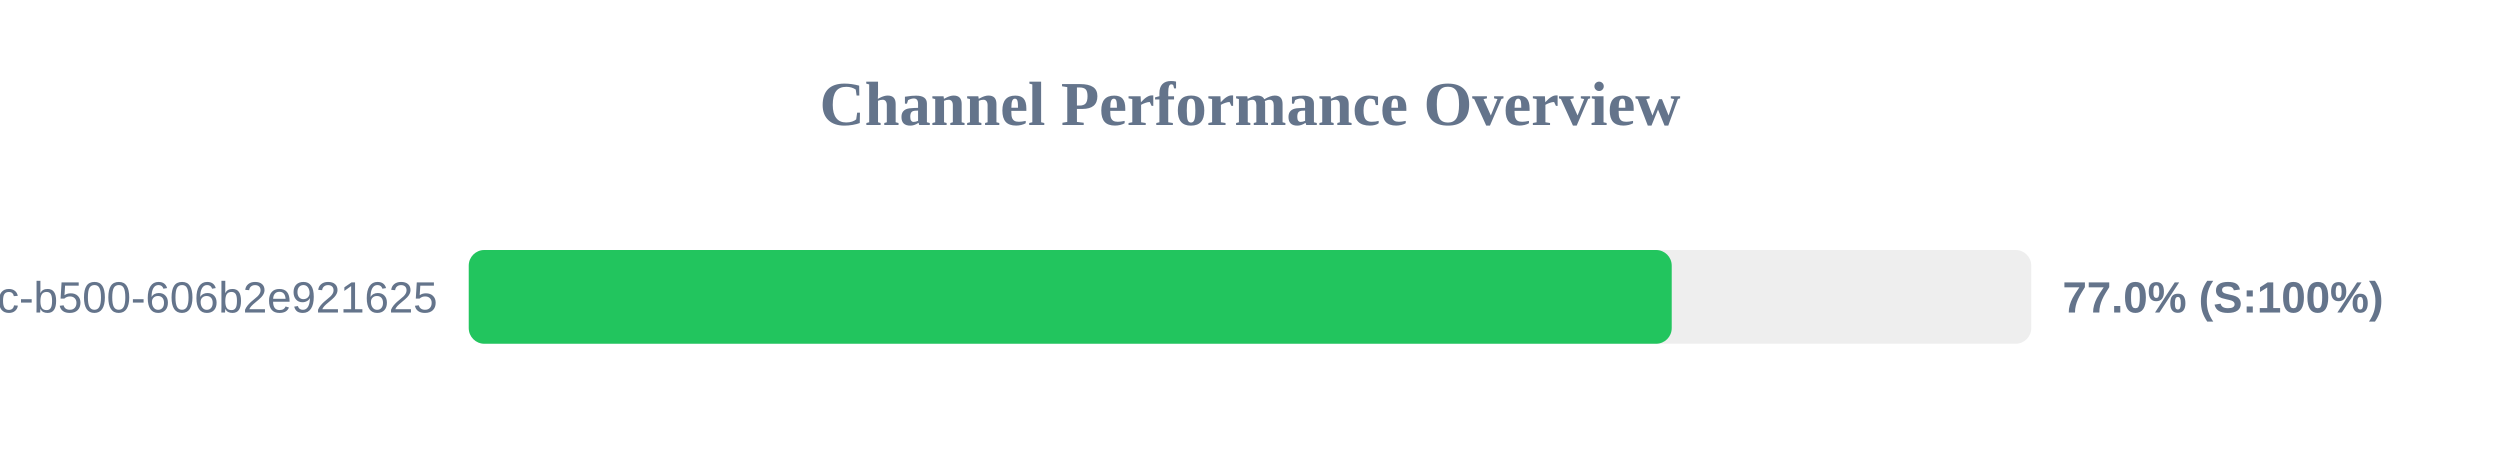
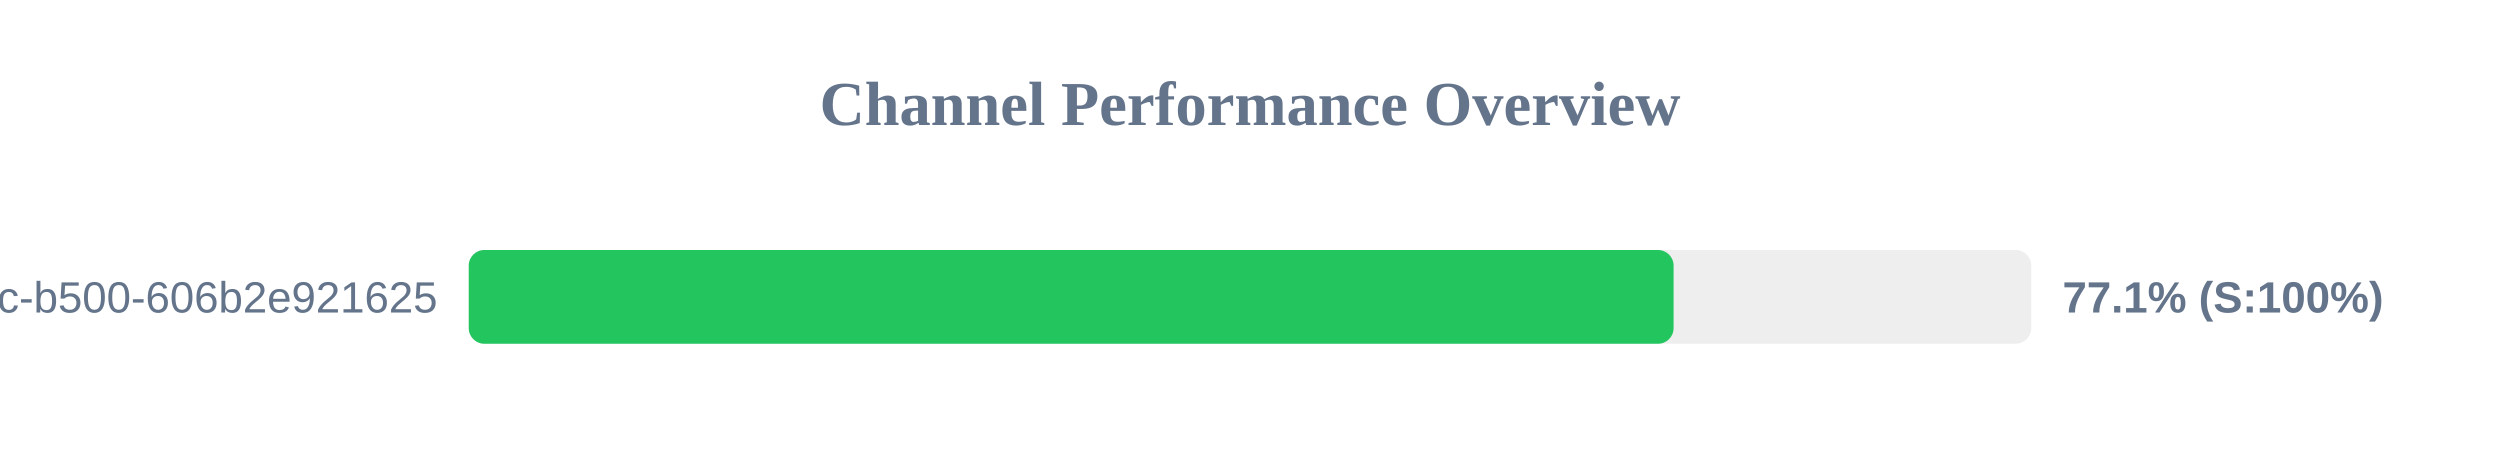
<svg xmlns="http://www.w3.org/2000/svg" width="800" height="150" version="1.1">
  <style>
        .row { font: 14px Arial; fill: #64748b; }
        .score { font: bold 14px Arial; fill: #64748b; }
    </style>
  <text x="400" y="40" text-anchor="middle" font-size="20px" font-weight="bold" fill="#64748b">Channel Performance Overview</text>
  <rect x="150" y="80" width="500" height="30" fill="#eee" rx="5" />
-   <rect x="150" y="80" width="384.95" height="30" fill="#22c55e" rx="5" />
+   <rect x="150" y="80" width="385.55" height="30" fill="#22c55e" rx="5" />
  <text x="140" y="100" text-anchor="end" class="row">?uuid=f901861b-6491-450c-b500-606b2e921625</text>
-   <text x="660" y="100" text-anchor="start" class="score">77.0% (S:100%)</text>
+   <text x="660" y="100" text-anchor="start" class="score">77.1% (S:100%)</text>
</svg>
